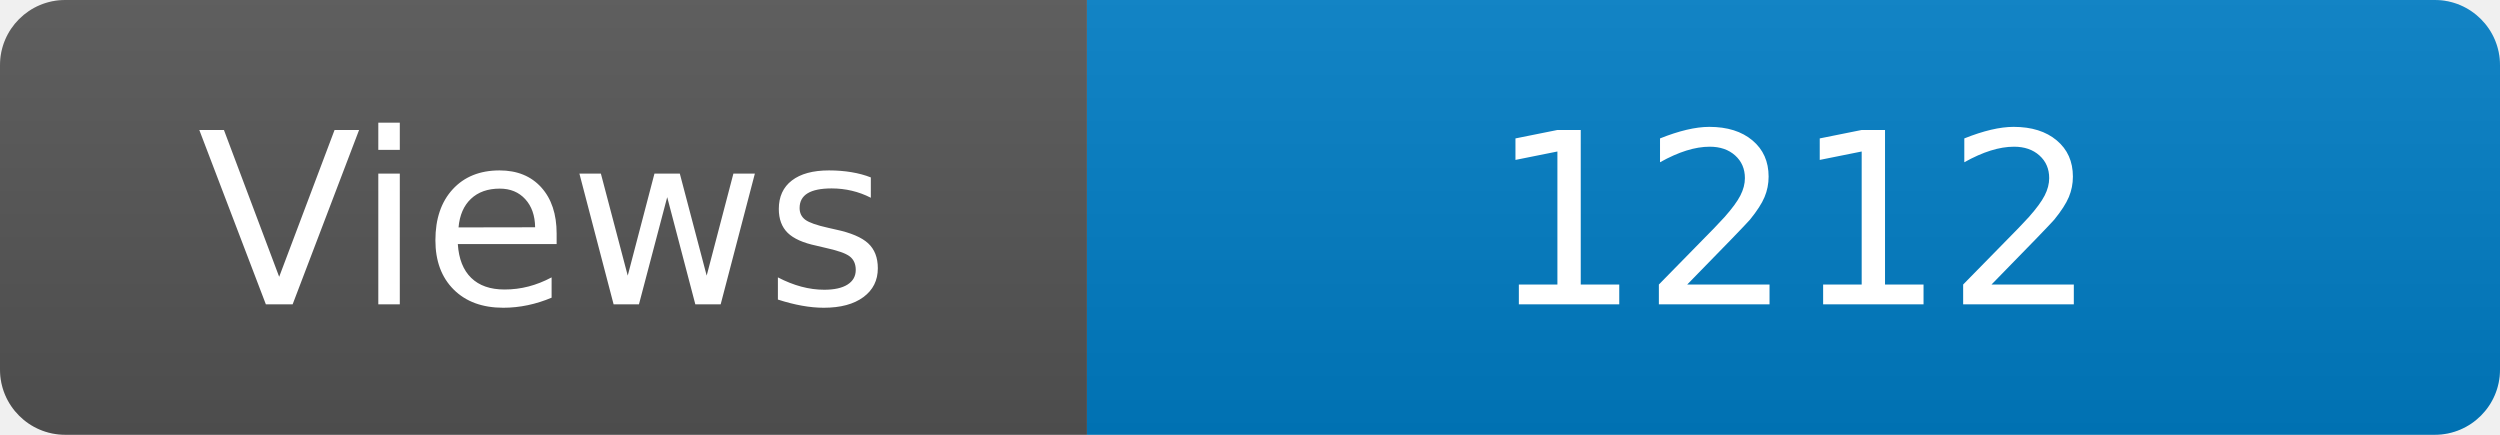
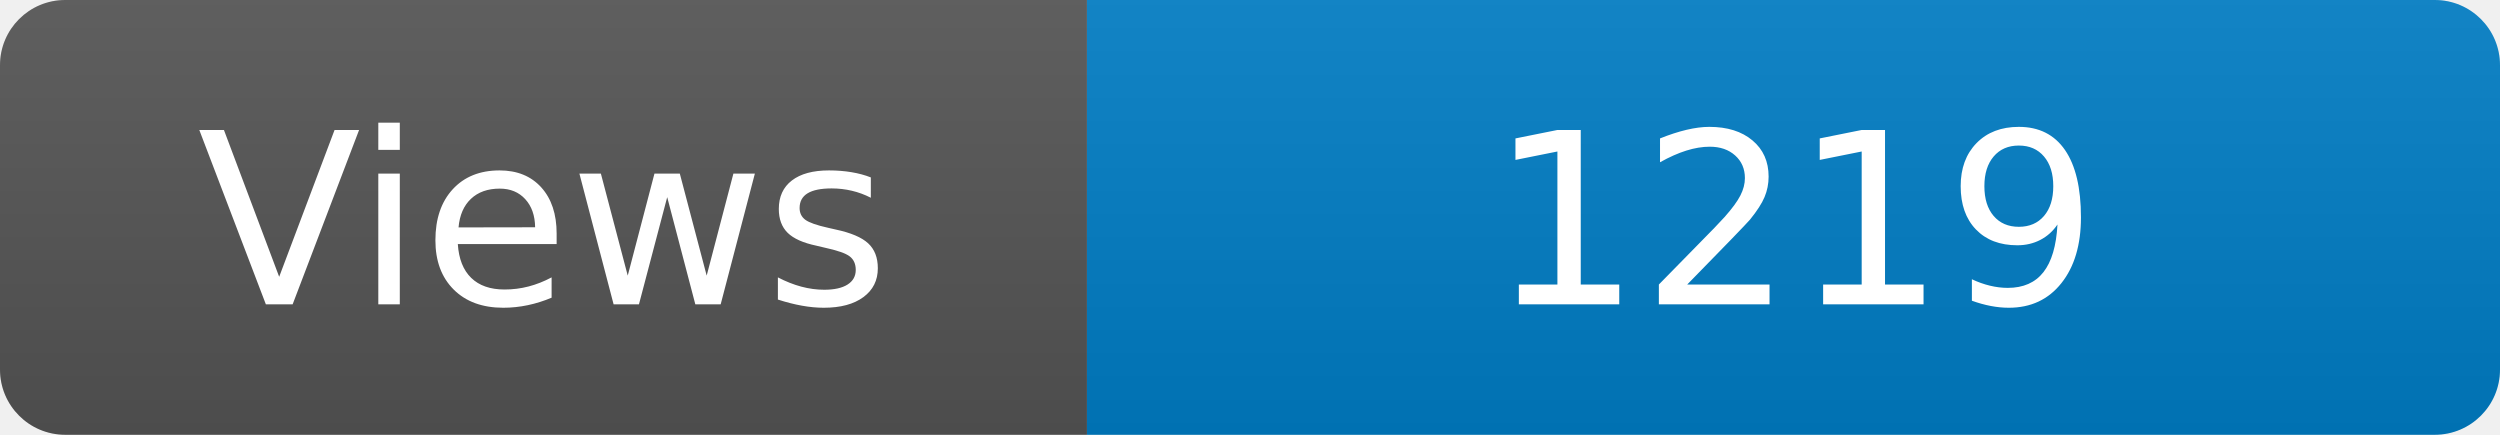
<svg xmlns="http://www.w3.org/2000/svg" width="115" height="20" role="img" aria-label="Maintained?: yes">
  <linearGradient id="s" x2="0" y2="100%">
    <stop offset="0" stop-color="#bbb" stop-opacity=".1" />
    <stop offset="1" stop-opacity=".1" />
  </linearGradient>
  <clipPath id="r">
    <rect width="115" height="20" rx="3" fill="#fff" />
  </clipPath>
  <g clip-path="url(#r)">
    <rect width="50" height="20" fill="#555" />
    <rect x="50" width="160" height="20" fill="#007ec6" />
    <rect width="115" height="20" fill="url(#s)" />
  </g>
  <g fill="#fff" text-anchor="middle" font-family="Verdana,Geneva,DejaVu Sans,sans-serif" font-size="110">
    <text x="250" y="140" transform="scale(.1)" fill="#fff">Views</text>
-     <text x="825" y="140" transform="scale(.1)" fill="#fff">1212</text>
+     <text x="825" y="140" transform="scale(.1)" fill="#fff">1219</text>
  </g>
</svg>
